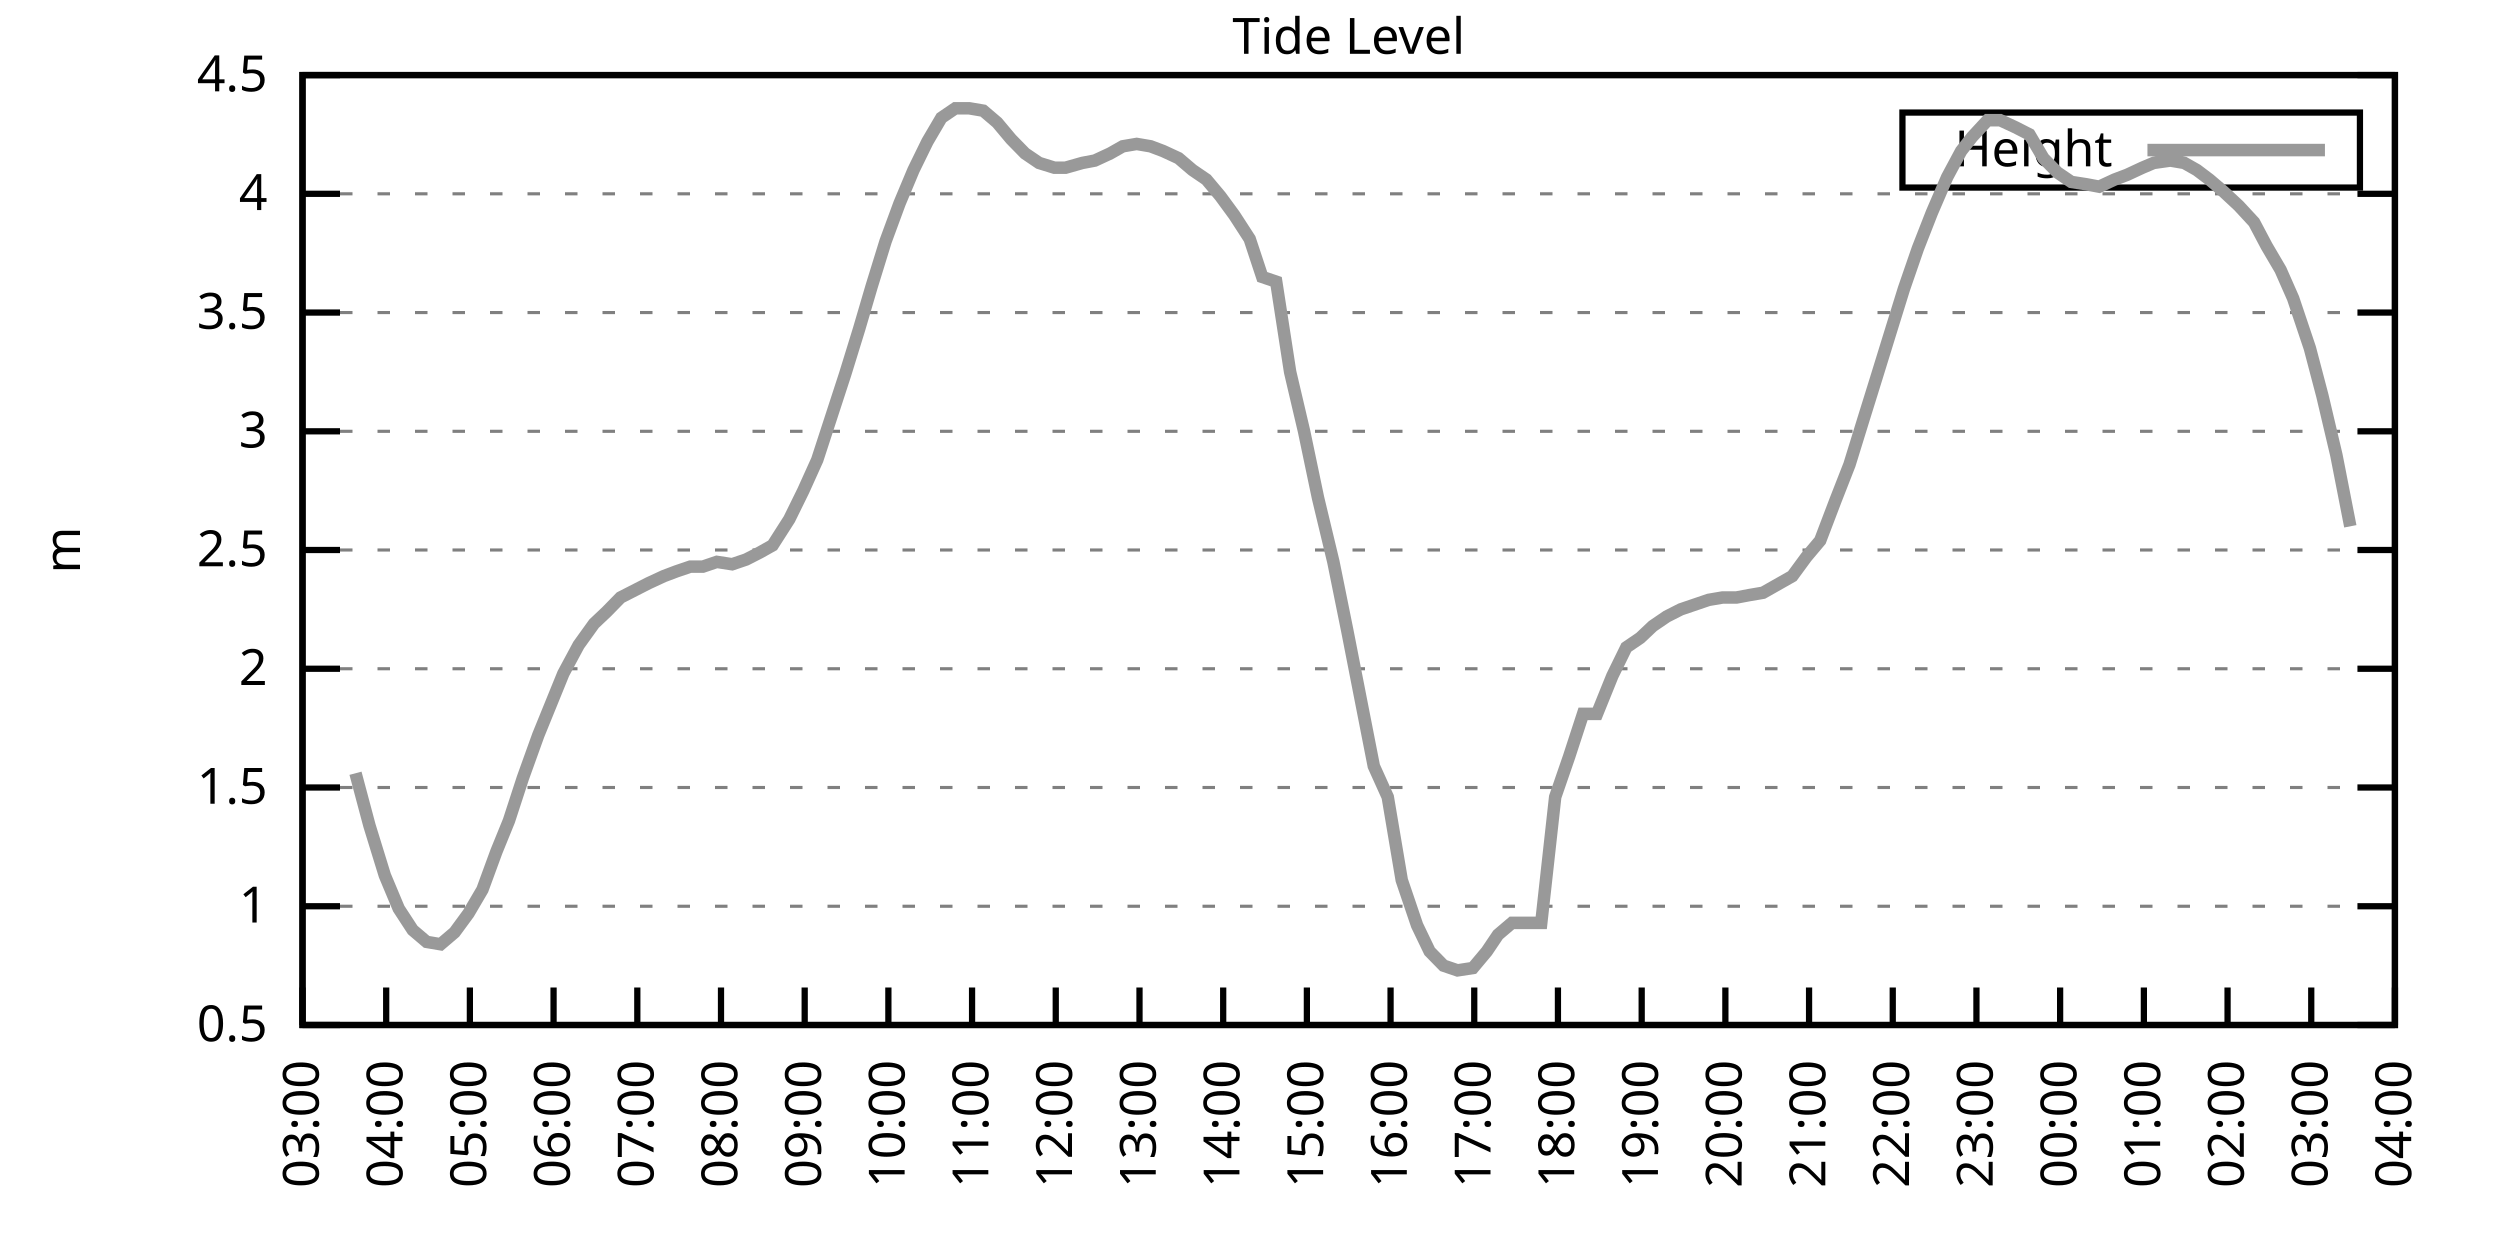
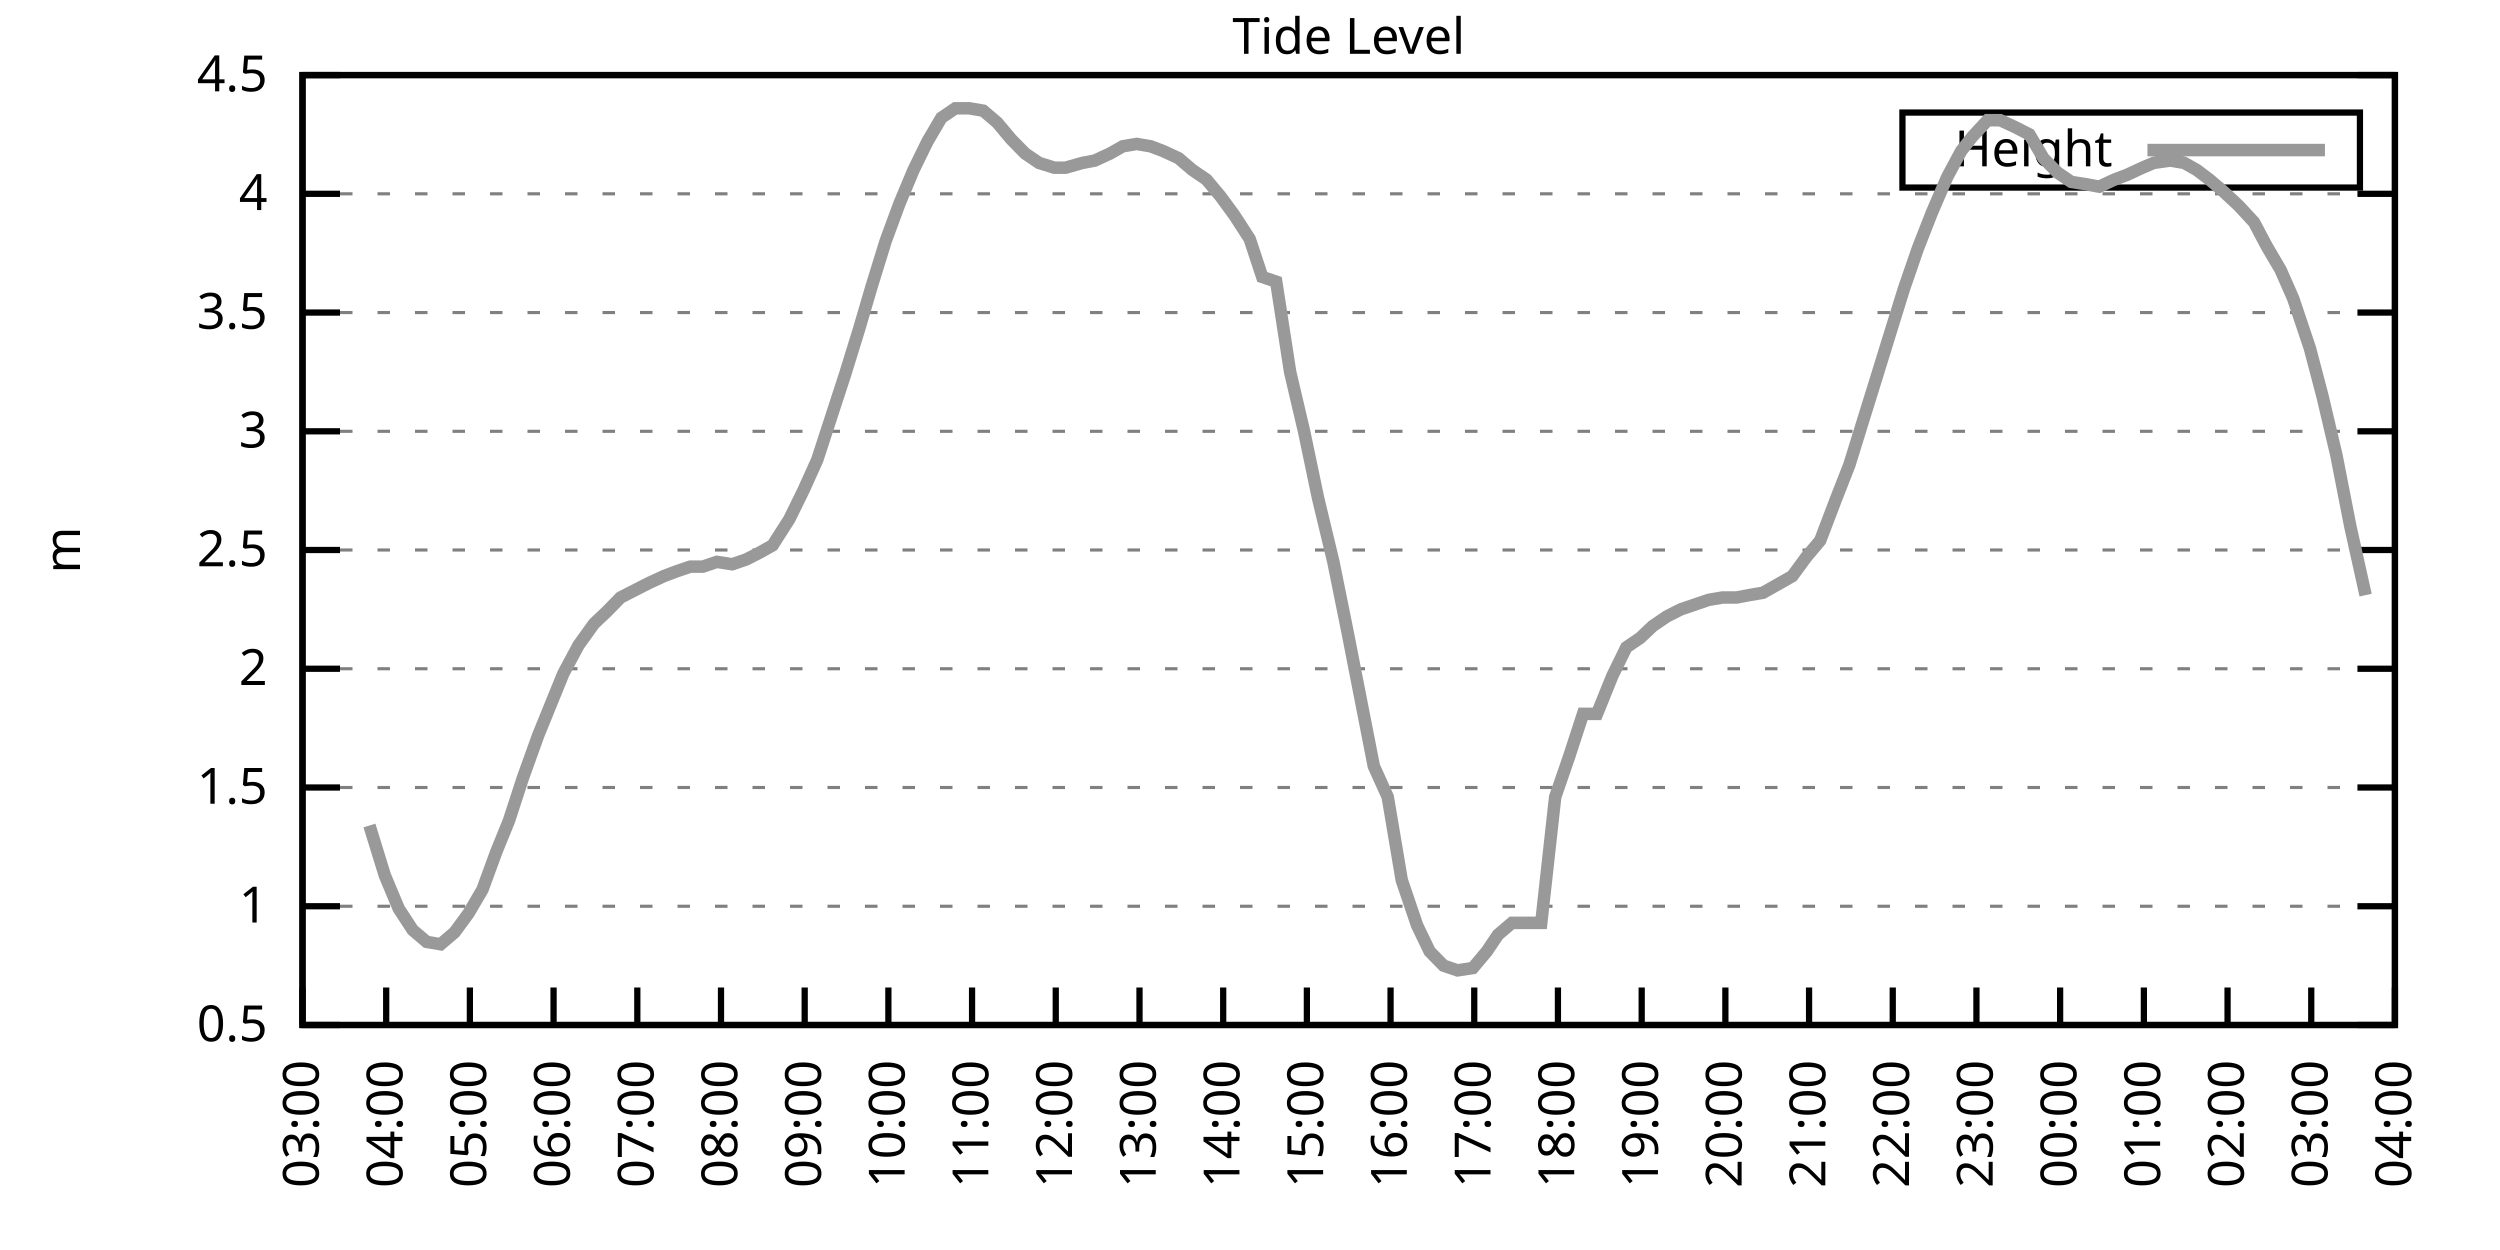
<svg xmlns="http://www.w3.org/2000/svg" xmlns:xlink="http://www.w3.org/1999/xlink" width="400" height="200" viewBox="0 0 400 200">
  <g id="gnuplot_canvas">
    <rect x="0" y="0" width="400" height="200" fill="none" />
    <defs>
      <circle id="gpDot" r="0.5" stroke-width="0.5" stroke="currentColor" />
      <path id="gpPt0" stroke-width="0.333" stroke="currentColor" d="M-1,0 h2 M0,-1 v2" />
      <path id="gpPt1" stroke-width="0.333" stroke="currentColor" d="M-1,-1 L1,1 M1,-1 L-1,1" />
      <path id="gpPt2" stroke-width="0.333" stroke="currentColor" d="M-1,0 L1,0 M0,-1 L0,1 M-1,-1 L1,1 M-1,1 L1,-1" />
      <rect id="gpPt3" stroke-width="0.333" stroke="currentColor" x="-1" y="-1" width="2" height="2" />
      <rect id="gpPt4" stroke-width="0.333" stroke="currentColor" fill="currentColor" x="-1" y="-1" width="2" height="2" />
      <circle id="gpPt5" stroke-width="0.333" stroke="currentColor" cx="0" cy="0" r="1" />
      <use xlink:href="#gpPt5" id="gpPt6" fill="currentColor" stroke="none" />
      <path id="gpPt7" stroke-width="0.333" stroke="currentColor" d="M0,-1.33 L-1.33,0.67 L1.33,0.67 z" />
      <use xlink:href="#gpPt7" id="gpPt8" fill="currentColor" stroke="none" />
      <use xlink:href="#gpPt7" id="gpPt9" stroke="currentColor" transform="rotate(180)" />
      <use xlink:href="#gpPt9" id="gpPt10" fill="currentColor" stroke="none" />
      <use xlink:href="#gpPt3" id="gpPt11" stroke="currentColor" transform="rotate(45)" />
      <use xlink:href="#gpPt11" id="gpPt12" fill="currentColor" stroke="none" />
      <path id="gpPt13" stroke-width="0.333" stroke="currentColor" d="M0,1.330 L1.265,0.411 L0.782,-1.067 L-0.782,-1.076 L-1.265,0.411 z" />
      <use xlink:href="#gpPt13" id="gpPt14" fill="currentColor" stroke="none" />
      <filter id="textbox" filterUnits="objectBoundingBox" x="0" y="0" height="1" width="1">
        <feFlood flood-color="white" flood-opacity="1" result="bgnd" />
        <feComposite in="SourceGraphic" in2="bgnd" operator="atop" />
      </filter>
      <filter id="greybox" filterUnits="objectBoundingBox" x="0" y="0" height="1" width="1">
        <feFlood flood-color="lightgrey" flood-opacity="1" result="grey" />
        <feComposite in="SourceGraphic" in2="grey" operator="atop" />
      </filter>
    </defs>
    <g fill="none" color="white" stroke="currentColor" stroke-width="1.00" stroke-linecap="butt" stroke-linejoin="miter">
</g>
    <g fill="none" color="black" stroke="currentColor" stroke-width="1.00" stroke-linecap="butt" stroke-linejoin="miter">
      <g stroke="none" shape-rendering="crispEdges">
        <polygon fill="rgb(255, 255, 255)" points="48.40,164.00 383.18,164.00 383.18,12.02 48.40,12.02 " />
      </g>
    </g>
    <g fill="none" color="black" stroke="currentColor" stroke-width="1.00" stroke-linecap="butt" stroke-linejoin="miter">
</g>
    <g fill="none" color="black" stroke="black" stroke-width="0.50" stroke-linecap="butt" stroke-linejoin="miter">
</g>
    <g fill="none" color="gray" stroke="currentColor" stroke-width="0.50" stroke-linecap="butt" stroke-linejoin="miter">
      <path stroke="gray" stroke-dasharray="2,4" class="gridline" d="M48.40,164.00 L383.19,164.00  " />
    </g>
    <g fill="none" color="gray" stroke="gray" stroke-width="1.00" stroke-linecap="butt" stroke-linejoin="miter">
</g>
    <g fill="none" color="black" stroke="currentColor" stroke-width="1.00" stroke-linecap="butt" stroke-linejoin="miter">
      <path stroke="black" d="M48.40,164.00 L54.40,164.00 M383.19,164.00 L377.19,164.00  " />
      <g transform="translate(42.80,166.60)" stroke="none" fill="black" font-family="Sans" font-size="8.00" text-anchor="end">
        <text>
          <tspan font-family="Sans"> 0.5</tspan>
        </text>
      </g>
    </g>
    <g fill="none" color="black" stroke="currentColor" stroke-width="1.00" stroke-linecap="butt" stroke-linejoin="miter">
</g>
    <g fill="none" color="black" stroke="black" stroke-width="0.50" stroke-linecap="butt" stroke-linejoin="miter">
</g>
    <g fill="none" color="gray" stroke="currentColor" stroke-width="0.50" stroke-linecap="butt" stroke-linejoin="miter">
      <path stroke="gray" stroke-dasharray="2,4" class="gridline" d="M48.40,145.00 L383.19,145.00  " />
    </g>
    <g fill="none" color="gray" stroke="gray" stroke-width="1.00" stroke-linecap="butt" stroke-linejoin="miter">
</g>
    <g fill="none" color="black" stroke="currentColor" stroke-width="1.00" stroke-linecap="butt" stroke-linejoin="miter">
      <path stroke="black" d="M48.40,145.00 L54.40,145.00 M383.19,145.00 L377.19,145.00  " />
      <g transform="translate(42.80,147.60)" stroke="none" fill="black" font-family="Sans" font-size="8.00" text-anchor="end">
        <text>
          <tspan font-family="Sans"> 1</tspan>
        </text>
      </g>
    </g>
    <g fill="none" color="black" stroke="currentColor" stroke-width="1.00" stroke-linecap="butt" stroke-linejoin="miter">
</g>
    <g fill="none" color="black" stroke="black" stroke-width="0.50" stroke-linecap="butt" stroke-linejoin="miter">
</g>
    <g fill="none" color="gray" stroke="currentColor" stroke-width="0.50" stroke-linecap="butt" stroke-linejoin="miter">
      <path stroke="gray" stroke-dasharray="2,4" class="gridline" d="M48.40,126.00 L383.19,126.00  " />
    </g>
    <g fill="none" color="gray" stroke="gray" stroke-width="1.00" stroke-linecap="butt" stroke-linejoin="miter">
</g>
    <g fill="none" color="black" stroke="currentColor" stroke-width="1.00" stroke-linecap="butt" stroke-linejoin="miter">
      <path stroke="black" d="M48.40,126.00 L54.40,126.00 M383.19,126.00 L377.19,126.00  " />
      <g transform="translate(42.80,128.60)" stroke="none" fill="black" font-family="Sans" font-size="8.00" text-anchor="end">
        <text>
          <tspan font-family="Sans"> 1.5</tspan>
        </text>
      </g>
    </g>
    <g fill="none" color="black" stroke="currentColor" stroke-width="1.00" stroke-linecap="butt" stroke-linejoin="miter">
</g>
    <g fill="none" color="black" stroke="black" stroke-width="0.50" stroke-linecap="butt" stroke-linejoin="miter">
</g>
    <g fill="none" color="gray" stroke="currentColor" stroke-width="0.50" stroke-linecap="butt" stroke-linejoin="miter">
      <path stroke="gray" stroke-dasharray="2,4" class="gridline" d="M48.40,107.00 L383.19,107.00  " />
    </g>
    <g fill="none" color="gray" stroke="gray" stroke-width="1.00" stroke-linecap="butt" stroke-linejoin="miter">
</g>
    <g fill="none" color="black" stroke="currentColor" stroke-width="1.00" stroke-linecap="butt" stroke-linejoin="miter">
      <path stroke="black" d="M48.40,107.00 L54.40,107.00 M383.19,107.00 L377.19,107.00  " />
      <g transform="translate(42.80,109.60)" stroke="none" fill="black" font-family="Sans" font-size="8.00" text-anchor="end">
        <text>
          <tspan font-family="Sans"> 2</tspan>
        </text>
      </g>
    </g>
    <g fill="none" color="black" stroke="currentColor" stroke-width="1.00" stroke-linecap="butt" stroke-linejoin="miter">
</g>
    <g fill="none" color="black" stroke="black" stroke-width="0.50" stroke-linecap="butt" stroke-linejoin="miter">
</g>
    <g fill="none" color="gray" stroke="currentColor" stroke-width="0.50" stroke-linecap="butt" stroke-linejoin="miter">
      <path stroke="gray" stroke-dasharray="2,4" class="gridline" d="M48.40,88.00 L383.19,88.00  " />
    </g>
    <g fill="none" color="gray" stroke="gray" stroke-width="1.00" stroke-linecap="butt" stroke-linejoin="miter">
</g>
    <g fill="none" color="black" stroke="currentColor" stroke-width="1.00" stroke-linecap="butt" stroke-linejoin="miter">
      <path stroke="black" d="M48.40,88.00 L54.40,88.00 M383.19,88.00 L377.19,88.00  " />
      <g transform="translate(42.80,90.60)" stroke="none" fill="black" font-family="Sans" font-size="8.00" text-anchor="end">
        <text>
          <tspan font-family="Sans"> 2.5</tspan>
        </text>
      </g>
    </g>
    <g fill="none" color="black" stroke="currentColor" stroke-width="1.00" stroke-linecap="butt" stroke-linejoin="miter">
</g>
    <g fill="none" color="black" stroke="black" stroke-width="0.50" stroke-linecap="butt" stroke-linejoin="miter">
</g>
    <g fill="none" color="gray" stroke="currentColor" stroke-width="0.50" stroke-linecap="butt" stroke-linejoin="miter">
      <path stroke="gray" stroke-dasharray="2,4" class="gridline" d="M48.40,69.01 L383.19,69.01  " />
    </g>
    <g fill="none" color="gray" stroke="gray" stroke-width="1.00" stroke-linecap="butt" stroke-linejoin="miter">
</g>
    <g fill="none" color="black" stroke="currentColor" stroke-width="1.00" stroke-linecap="butt" stroke-linejoin="miter">
      <path stroke="black" d="M48.40,69.01 L54.40,69.01 M383.19,69.01 L377.19,69.01  " />
      <g transform="translate(42.80,71.61)" stroke="none" fill="black" font-family="Sans" font-size="8.00" text-anchor="end">
        <text>
          <tspan font-family="Sans"> 3</tspan>
        </text>
      </g>
    </g>
    <g fill="none" color="black" stroke="currentColor" stroke-width="1.00" stroke-linecap="butt" stroke-linejoin="miter">
</g>
    <g fill="none" color="black" stroke="black" stroke-width="0.50" stroke-linecap="butt" stroke-linejoin="miter">
</g>
    <g fill="none" color="gray" stroke="currentColor" stroke-width="0.50" stroke-linecap="butt" stroke-linejoin="miter">
      <path stroke="gray" stroke-dasharray="2,4" class="gridline" d="M48.40,50.01 L383.19,50.01  " />
    </g>
    <g fill="none" color="gray" stroke="gray" stroke-width="1.00" stroke-linecap="butt" stroke-linejoin="miter">
</g>
    <g fill="none" color="black" stroke="currentColor" stroke-width="1.00" stroke-linecap="butt" stroke-linejoin="miter">
      <path stroke="black" d="M48.40,50.01 L54.40,50.01 M383.19,50.01 L377.19,50.01  " />
      <g transform="translate(42.80,52.61)" stroke="none" fill="black" font-family="Sans" font-size="8.00" text-anchor="end">
        <text>
          <tspan font-family="Sans"> 3.5</tspan>
        </text>
      </g>
    </g>
    <g fill="none" color="black" stroke="currentColor" stroke-width="1.00" stroke-linecap="butt" stroke-linejoin="miter">
</g>
    <g fill="none" color="black" stroke="black" stroke-width="0.50" stroke-linecap="butt" stroke-linejoin="miter">
</g>
    <g fill="none" color="gray" stroke="currentColor" stroke-width="0.50" stroke-linecap="butt" stroke-linejoin="miter">
      <path stroke="gray" stroke-dasharray="2,4" class="gridline" d="M48.40,31.01 L383.19,31.01  " />
    </g>
    <g fill="none" color="gray" stroke="gray" stroke-width="1.00" stroke-linecap="butt" stroke-linejoin="miter">
</g>
    <g fill="none" color="black" stroke="currentColor" stroke-width="1.00" stroke-linecap="butt" stroke-linejoin="miter">
      <path stroke="black" d="M48.40,31.01 L54.40,31.01 M383.19,31.01 L377.19,31.01  " />
      <g transform="translate(42.80,33.61)" stroke="none" fill="black" font-family="Sans" font-size="8.00" text-anchor="end">
        <text>
          <tspan font-family="Sans"> 4</tspan>
        </text>
      </g>
    </g>
    <g fill="none" color="black" stroke="currentColor" stroke-width="1.00" stroke-linecap="butt" stroke-linejoin="miter">
</g>
    <g fill="none" color="black" stroke="black" stroke-width="0.50" stroke-linecap="butt" stroke-linejoin="miter">
</g>
    <g fill="none" color="gray" stroke="currentColor" stroke-width="0.50" stroke-linecap="butt" stroke-linejoin="miter">
      <path stroke="gray" stroke-dasharray="2,4" class="gridline" d="M48.40,12.01 L383.19,12.01  " />
    </g>
    <g fill="none" color="gray" stroke="gray" stroke-width="1.00" stroke-linecap="butt" stroke-linejoin="miter">
</g>
    <g fill="none" color="black" stroke="currentColor" stroke-width="1.00" stroke-linecap="butt" stroke-linejoin="miter">
      <path stroke="black" d="M48.40,12.01 L54.40,12.01 M383.19,12.01 L377.19,12.01  " />
      <g transform="translate(42.80,14.61)" stroke="none" fill="black" font-family="Sans" font-size="8.00" text-anchor="end">
        <text>
          <tspan font-family="Sans"> 4.5</tspan>
        </text>
      </g>
    </g>
    <g fill="none" color="black" stroke="currentColor" stroke-width="1.00" stroke-linecap="butt" stroke-linejoin="miter">
      <path stroke="black" d="M48.40,164.00 L48.40,158.00  " />
      <g transform="translate(51.00,169.60) rotate(270.00)" stroke="none" fill="black" font-family="Sans" font-size="8.00" text-anchor="end">
        <text>
          <tspan font-family="Sans">03:00</tspan>
        </text>
      </g>
    </g>
    <g fill="none" color="black" stroke="currentColor" stroke-width="1.00" stroke-linecap="butt" stroke-linejoin="miter">
      <path stroke="black" d="M61.79,164.00 L61.79,158.00  " />
      <g transform="translate(64.39,169.60) rotate(270.00)" stroke="none" fill="black" font-family="Sans" font-size="8.00" text-anchor="end">
        <text>
          <tspan font-family="Sans">04:00</tspan>
        </text>
      </g>
    </g>
    <g fill="none" color="black" stroke="currentColor" stroke-width="1.00" stroke-linecap="butt" stroke-linejoin="miter">
      <path stroke="black" d="M75.18,164.00 L75.18,158.00  " />
      <g transform="translate(77.78,169.60) rotate(270.00)" stroke="none" fill="black" font-family="Sans" font-size="8.00" text-anchor="end">
        <text>
          <tspan font-family="Sans">05:00</tspan>
        </text>
      </g>
    </g>
    <g fill="none" color="black" stroke="currentColor" stroke-width="1.00" stroke-linecap="butt" stroke-linejoin="miter">
      <path stroke="black" d="M88.57,164.00 L88.57,158.00  " />
      <g transform="translate(91.17,169.60) rotate(270.00)" stroke="none" fill="black" font-family="Sans" font-size="8.00" text-anchor="end">
        <text>
          <tspan font-family="Sans">06:00</tspan>
        </text>
      </g>
    </g>
    <g fill="none" color="black" stroke="currentColor" stroke-width="1.00" stroke-linecap="butt" stroke-linejoin="miter">
      <path stroke="black" d="M101.97,164.00 L101.97,158.00  " />
      <g transform="translate(104.57,169.60) rotate(270.00)" stroke="none" fill="black" font-family="Sans" font-size="8.00" text-anchor="end">
        <text>
          <tspan font-family="Sans">07:00</tspan>
        </text>
      </g>
    </g>
    <g fill="none" color="black" stroke="currentColor" stroke-width="1.00" stroke-linecap="butt" stroke-linejoin="miter">
      <path stroke="black" d="M115.36,164.00 L115.36,158.00  " />
      <g transform="translate(117.96,169.60) rotate(270.00)" stroke="none" fill="black" font-family="Sans" font-size="8.00" text-anchor="end">
        <text>
          <tspan font-family="Sans">08:00</tspan>
        </text>
      </g>
    </g>
    <g fill="none" color="black" stroke="currentColor" stroke-width="1.00" stroke-linecap="butt" stroke-linejoin="miter">
      <path stroke="black" d="M128.75,164.00 L128.75,158.00  " />
      <g transform="translate(131.35,169.60) rotate(270.00)" stroke="none" fill="black" font-family="Sans" font-size="8.00" text-anchor="end">
        <text>
          <tspan font-family="Sans">09:00</tspan>
        </text>
      </g>
    </g>
    <g fill="none" color="black" stroke="currentColor" stroke-width="1.00" stroke-linecap="butt" stroke-linejoin="miter">
      <path stroke="black" d="M142.14,164.00 L142.14,158.00  " />
      <g transform="translate(144.74,169.60) rotate(270.00)" stroke="none" fill="black" font-family="Sans" font-size="8.00" text-anchor="end">
        <text>
          <tspan font-family="Sans">10:00</tspan>
        </text>
      </g>
    </g>
    <g fill="none" color="black" stroke="currentColor" stroke-width="1.00" stroke-linecap="butt" stroke-linejoin="miter">
      <path stroke="black" d="M155.53,164.00 L155.53,158.00  " />
      <g transform="translate(158.13,169.60) rotate(270.00)" stroke="none" fill="black" font-family="Sans" font-size="8.00" text-anchor="end">
        <text>
          <tspan font-family="Sans">11:00</tspan>
        </text>
      </g>
    </g>
    <g fill="none" color="black" stroke="currentColor" stroke-width="1.00" stroke-linecap="butt" stroke-linejoin="miter">
      <path stroke="black" d="M168.92,164.00 L168.92,158.00  " />
      <g transform="translate(171.52,169.60) rotate(270.00)" stroke="none" fill="black" font-family="Sans" font-size="8.00" text-anchor="end">
        <text>
          <tspan font-family="Sans">12:00</tspan>
        </text>
      </g>
    </g>
    <g fill="none" color="black" stroke="currentColor" stroke-width="1.00" stroke-linecap="butt" stroke-linejoin="miter">
      <path stroke="black" d="M182.32,164.00 L182.32,158.00  " />
      <g transform="translate(184.92,169.60) rotate(270.00)" stroke="none" fill="black" font-family="Sans" font-size="8.00" text-anchor="end">
        <text>
          <tspan font-family="Sans">13:00</tspan>
        </text>
      </g>
    </g>
    <g fill="none" color="black" stroke="currentColor" stroke-width="1.00" stroke-linecap="butt" stroke-linejoin="miter">
      <path stroke="black" d="M195.71,164.00 L195.71,158.00  " />
      <g transform="translate(198.31,169.60) rotate(270.00)" stroke="none" fill="black" font-family="Sans" font-size="8.00" text-anchor="end">
        <text>
          <tspan font-family="Sans">14:00</tspan>
        </text>
      </g>
    </g>
    <g fill="none" color="black" stroke="currentColor" stroke-width="1.00" stroke-linecap="butt" stroke-linejoin="miter">
      <path stroke="black" d="M209.10,164.00 L209.10,158.00  " />
      <g transform="translate(211.70,169.60) rotate(270.00)" stroke="none" fill="black" font-family="Sans" font-size="8.00" text-anchor="end">
        <text>
          <tspan font-family="Sans">15:00</tspan>
        </text>
      </g>
    </g>
    <g fill="none" color="black" stroke="currentColor" stroke-width="1.00" stroke-linecap="butt" stroke-linejoin="miter">
      <path stroke="black" d="M222.49,164.00 L222.49,158.00  " />
      <g transform="translate(225.09,169.60) rotate(270.00)" stroke="none" fill="black" font-family="Sans" font-size="8.00" text-anchor="end">
        <text>
          <tspan font-family="Sans">16:00</tspan>
        </text>
      </g>
    </g>
    <g fill="none" color="black" stroke="currentColor" stroke-width="1.00" stroke-linecap="butt" stroke-linejoin="miter">
      <path stroke="black" d="M235.88,164.00 L235.88,158.00  " />
      <g transform="translate(238.48,169.60) rotate(270.00)" stroke="none" fill="black" font-family="Sans" font-size="8.00" text-anchor="end">
        <text>
          <tspan font-family="Sans">17:00</tspan>
        </text>
      </g>
    </g>
    <g fill="none" color="black" stroke="currentColor" stroke-width="1.00" stroke-linecap="butt" stroke-linejoin="miter">
      <path stroke="black" d="M249.27,164.00 L249.27,158.00  " />
      <g transform="translate(251.87,169.60) rotate(270.00)" stroke="none" fill="black" font-family="Sans" font-size="8.00" text-anchor="end">
        <text>
          <tspan font-family="Sans">18:00</tspan>
        </text>
      </g>
    </g>
    <g fill="none" color="black" stroke="currentColor" stroke-width="1.00" stroke-linecap="butt" stroke-linejoin="miter">
      <path stroke="black" d="M262.67,164.00 L262.67,158.00  " />
      <g transform="translate(265.27,169.60) rotate(270.00)" stroke="none" fill="black" font-family="Sans" font-size="8.00" text-anchor="end">
        <text>
          <tspan font-family="Sans">19:00</tspan>
        </text>
      </g>
    </g>
    <g fill="none" color="black" stroke="currentColor" stroke-width="1.00" stroke-linecap="butt" stroke-linejoin="miter">
      <path stroke="black" d="M276.06,164.00 L276.06,158.00  " />
      <g transform="translate(278.66,169.60) rotate(270.00)" stroke="none" fill="black" font-family="Sans" font-size="8.00" text-anchor="end">
        <text>
          <tspan font-family="Sans">20:00</tspan>
        </text>
      </g>
    </g>
    <g fill="none" color="black" stroke="currentColor" stroke-width="1.00" stroke-linecap="butt" stroke-linejoin="miter">
      <path stroke="black" d="M289.45,164.00 L289.45,158.00  " />
      <g transform="translate(292.05,169.60) rotate(270.00)" stroke="none" fill="black" font-family="Sans" font-size="8.00" text-anchor="end">
        <text>
          <tspan font-family="Sans">21:00</tspan>
        </text>
      </g>
    </g>
    <g fill="none" color="black" stroke="currentColor" stroke-width="1.00" stroke-linecap="butt" stroke-linejoin="miter">
      <path stroke="black" d="M302.84,164.00 L302.84,158.00  " />
      <g transform="translate(305.44,169.60) rotate(270.00)" stroke="none" fill="black" font-family="Sans" font-size="8.00" text-anchor="end">
        <text>
          <tspan font-family="Sans">22:00</tspan>
        </text>
      </g>
    </g>
    <g fill="none" color="black" stroke="currentColor" stroke-width="1.00" stroke-linecap="butt" stroke-linejoin="miter">
      <path stroke="black" d="M316.23,164.00 L316.23,158.00  " />
      <g transform="translate(318.83,169.60) rotate(270.00)" stroke="none" fill="black" font-family="Sans" font-size="8.00" text-anchor="end">
        <text>
          <tspan font-family="Sans">23:00</tspan>
        </text>
      </g>
    </g>
    <g fill="none" color="black" stroke="currentColor" stroke-width="1.00" stroke-linecap="butt" stroke-linejoin="miter">
      <path stroke="black" d="M329.62,164.00 L329.62,158.00  " />
      <g transform="translate(332.22,169.60) rotate(270.00)" stroke="none" fill="black" font-family="Sans" font-size="8.00" text-anchor="end">
        <text>
          <tspan font-family="Sans">00:00</tspan>
        </text>
      </g>
    </g>
    <g fill="none" color="black" stroke="currentColor" stroke-width="1.00" stroke-linecap="butt" stroke-linejoin="miter">
      <path stroke="black" d="M343.02,164.00 L343.02,158.00  " />
      <g transform="translate(345.62,169.60) rotate(270.00)" stroke="none" fill="black" font-family="Sans" font-size="8.00" text-anchor="end">
        <text>
          <tspan font-family="Sans">01:00</tspan>
        </text>
      </g>
    </g>
    <g fill="none" color="black" stroke="currentColor" stroke-width="1.00" stroke-linecap="butt" stroke-linejoin="miter">
      <path stroke="black" d="M356.41,164.00 L356.41,158.00  " />
      <g transform="translate(359.01,169.60) rotate(270.00)" stroke="none" fill="black" font-family="Sans" font-size="8.00" text-anchor="end">
        <text>
          <tspan font-family="Sans">02:00</tspan>
        </text>
      </g>
    </g>
    <g fill="none" color="black" stroke="currentColor" stroke-width="1.00" stroke-linecap="butt" stroke-linejoin="miter">
      <path stroke="black" d="M369.80,164.00 L369.80,158.00  " />
      <g transform="translate(372.40,169.60) rotate(270.00)" stroke="none" fill="black" font-family="Sans" font-size="8.00" text-anchor="end">
        <text>
          <tspan font-family="Sans">03:00</tspan>
        </text>
      </g>
    </g>
    <g fill="none" color="black" stroke="currentColor" stroke-width="1.00" stroke-linecap="butt" stroke-linejoin="miter">
      <path stroke="black" d="M383.19,164.00 L383.19,158.00  " />
      <g transform="translate(385.79,169.60) rotate(270.00)" stroke="none" fill="black" font-family="Sans" font-size="8.00" text-anchor="end">
        <text>
          <tspan font-family="Sans">04:00</tspan>
        </text>
      </g>
    </g>
    <g fill="none" color="black" stroke="currentColor" stroke-width="1.00" stroke-linecap="butt" stroke-linejoin="miter">
</g>
    <g fill="none" color="black" stroke="currentColor" stroke-width="1.00" stroke-linecap="butt" stroke-linejoin="miter">
      <path stroke="black" d="M48.40,12.01 L48.40,164.00 L383.19,164.00 L383.19,12.01 L48.40,12.01 Z  " />
    </g>
    <g fill="none" color="black" stroke="currentColor" stroke-width="1.00" stroke-linecap="butt" stroke-linejoin="miter">
</g>
    <g fill="none" color="black" stroke="currentColor" stroke-width="1.00" stroke-linecap="butt" stroke-linejoin="miter">
      <path stroke="black" d="M304.39,30.01 L304.39,18.01 L377.59,18.01 L377.59,30.01 L304.39,30.01 Z  " />
    </g>
    <g id="Tide_level_plot_1">
      <g fill="none" color="white" stroke="black" stroke-width="2.00" stroke-linecap="butt" stroke-linejoin="miter">
</g>
      <g fill="none" color="black" stroke="currentColor" stroke-width="2.00" stroke-linecap="butt" stroke-linejoin="miter">
        <g transform="translate(337.99,26.61)" stroke="none" fill="black" font-family="Sans" font-size="8.00" text-anchor="end">
          <text>
            <tspan font-family="Sans">Height</tspan>
          </text>
        </g>
      </g>
      <g fill="none" color="black" stroke="currentColor" stroke-width="2.00" stroke-linecap="butt" stroke-linejoin="miter">
-         <path stroke="rgb(153, 153, 153)" d="M343.59,24.01 L371.99,24.01 M56.88,123.72 L59.11,132.08 L61.57,140.06 L63.80,145.38 L66.03,148.80 L68.26,150.70   L70.50,151.08 L72.73,149.18 L74.96,146.14 L77.19,142.34 L79.42,136.26 L81.43,131.32 L83.66,124.48 L86.12,117.64   L88.13,112.70 L90.14,107.76 L92.59,103.20 L95.05,99.78 L97.06,97.88 L99.29,95.60 L101.52,94.46 L103.75,93.32   L106.21,92.18 L108.22,91.42 L110.45,90.66 L112.46,90.66 L114.69,89.90 L117.14,90.28 L119.38,89.52 L121.61,88.38   L123.62,87.25 L126.29,83.07 L128.53,78.51 L130.76,73.57 L132.99,66.73 L135.22,59.89 L137.45,52.67 L139.46,45.83   L141.69,38.61 L143.93,32.53 L146.16,27.21 L148.39,22.65 L150.62,18.85 L152.85,17.33 L155.09,17.33 L157.32,17.71   L159.55,19.61 L161.78,22.27 L164.01,24.55 L166.25,26.07 L168.70,26.83 L170.49,26.83 L173.17,26.07 L175.17,25.69   L177.63,24.55 L179.64,23.41 L181.87,23.03 L184.10,23.41 L186.11,24.17 L188.57,25.31 L190.80,27.21 L193.03,28.73   L195.26,31.39 L197.49,34.43 L199.95,38.23 L201.96,44.31 L204.19,45.07 L206.42,59.51 L208.65,69.01 L210.88,79.65   L213.34,89.90 L215.57,100.92 L217.80,112.32 L219.81,122.58 L222.04,127.52 L224.28,140.82 L226.73,148.04 L228.74,152.22   L230.97,154.50 L233.20,155.26 L235.66,154.88 L237.89,152.22 L239.68,149.56 L241.91,147.66 L244.36,147.66 L246.60,147.66   L248.83,127.52 L251.06,121.06 L253.29,114.22 L255.52,114.22 L257.98,108.14 L260.21,103.58 L262.44,102.06 L264.45,100.16   L266.68,98.64 L268.92,97.50 L271.15,96.74 L273.38,95.98 L275.61,95.60 L277.84,95.60 L279.85,95.22 L282.08,94.84   L284.76,93.32 L286.77,92.18 L289.00,89.14 L291.23,86.49 L293.69,80.03 L295.92,74.33 L298.15,67.11 L300.16,60.65   L302.39,53.43 L304.63,46.21 L306.86,39.75 L309.09,34.05 L311.54,28.35 L313.78,24.17 L315.56,21.89 L318.02,19.23   L320.03,19.23 L322.48,20.37 L324.71,21.51 L326.95,25.31 L329.18,27.59 L331.41,29.11 L333.86,29.49 L335.87,29.87   L338.33,28.73 L340.34,27.97 L342.79,26.83 L344.58,26.07 L347.26,25.69 L349.49,26.07 L351.50,27.21 L353.51,28.73   L355.74,30.63 L358.19,32.91 L360.65,35.57 L362.66,39.37 L364.89,43.17 L366.90,47.73 L369.58,55.71 L371.58,63.31   L373.82,72.81 L376.05,84.21  " />
+         <path stroke="rgb(153, 153, 153)" d="M343.59,24.01 L371.99,24.01 M59.11,132.08 L61.57,140.06 L63.80,145.38 L66.03,148.80 L68.26,150.70 L70.50,151.08   L72.73,149.18 L74.96,146.14 L77.19,142.34 L79.42,136.26 L81.43,131.32 L83.66,124.48 L86.12,117.64 L88.13,112.70   L90.14,107.76 L92.59,103.20 L95.05,99.78 L97.06,97.88 L99.29,95.60 L101.52,94.46 L103.75,93.32 L106.21,92.18   L108.22,91.42 L110.45,90.66 L112.46,90.66 L114.69,89.90 L117.14,90.28 L119.38,89.52 L121.61,88.38 L123.62,87.25   L126.29,83.07 L128.53,78.51 L130.76,73.57 L132.99,66.73 L135.22,59.89 L137.45,52.67 L139.46,45.83 L141.69,38.61   L143.93,32.53 L146.16,27.21 L148.39,22.65 L150.62,18.85 L152.85,17.33 L155.09,17.33 L157.32,17.71 L159.55,19.61   L161.78,22.27 L164.01,24.55 L166.25,26.07 L168.70,26.83 L170.49,26.83 L173.17,26.07 L175.17,25.69 L177.63,24.55   L179.64,23.41 L181.87,23.03 L184.10,23.41 L186.11,24.17 L188.57,25.31 L190.80,27.21 L193.03,28.73 L195.26,31.39   L197.49,34.43 L199.95,38.23 L201.96,44.31 L204.19,45.07 L206.42,59.51 L208.65,69.01 L210.88,79.65 L213.34,89.90   L215.57,100.92 L217.80,112.32 L219.81,122.58 L222.04,127.52 L224.28,140.82 L226.73,148.04 L228.74,152.22 L230.97,154.50   L233.20,155.26 L235.66,154.88 L237.89,152.22 L239.68,149.56 L241.91,147.66 L244.36,147.66 L246.60,147.66 L248.83,127.52   L251.06,121.06 L253.29,114.22 L255.52,114.22 L257.98,108.14 L260.21,103.58 L262.44,102.06 L264.45,100.16 L266.68,98.64   L268.92,97.50 L271.15,96.74 L273.38,95.98 L275.61,95.60 L277.84,95.60 L279.85,95.22 L282.08,94.84 L284.76,93.32   L286.77,92.18 L289.00,89.14 L291.23,86.49 L293.69,80.03 L295.92,74.33 L298.15,67.11 L300.16,60.65 L302.39,53.43   L304.63,46.21 L306.86,39.75 L309.09,34.05 L311.54,28.35 L313.78,24.17 L315.56,21.89 L318.02,19.23 L320.03,19.23   L322.48,20.37 L324.71,21.51 L326.95,25.31 L329.18,27.59 L331.41,29.11 L333.86,29.49 L335.87,29.87 L338.33,28.73   L340.34,27.97 L342.79,26.83 L344.58,26.07 L347.26,25.69 L349.49,26.07 L351.50,27.21 L353.51,28.73 L355.74,30.63   L358.19,32.91 L360.65,35.57 L362.66,39.37 L364.89,43.17 L366.90,47.73 L369.58,55.71 L371.58,63.31 L373.82,72.81   L376.05,84.21 L378.50,95.22  " />
      </g>
    </g>
    <g fill="none" color="black" stroke="currentColor" stroke-width="2.00" stroke-linecap="butt" stroke-linejoin="miter">
</g>
    <g fill="none" color="black" stroke="black" stroke-width="1.00" stroke-linecap="butt" stroke-linejoin="miter">
</g>
    <g fill="none" color="black" stroke="currentColor" stroke-width="1.00" stroke-linecap="butt" stroke-linejoin="miter">
      <path stroke="black" d="M48.40,12.01 L48.40,164.00 L383.19,164.00 L383.19,12.01 L48.40,12.01 Z  " />
      <g transform="translate(12.80,88.01) rotate(270.00)" stroke="none" fill="black" font-family="Sans" font-size="8.00" text-anchor="middle">
        <text>
          <tspan font-family="Sans">m</tspan>
        </text>
      </g>
    </g>
    <g fill="none" color="black" stroke="currentColor" stroke-width="1.00" stroke-linecap="butt" stroke-linejoin="miter">
</g>
    <g fill="none" color="black" stroke="currentColor" stroke-width="1.00" stroke-linecap="butt" stroke-linejoin="miter">
      <g transform="translate(215.79,8.61)" stroke="none" fill="black" font-family="Sans" font-size="8.00" text-anchor="middle">
        <text>
          <tspan font-family="Sans">Tide Level</tspan>
        </text>
      </g>
    </g>
    <g fill="none" color="black" stroke="currentColor" stroke-width="1.00" stroke-linecap="butt" stroke-linejoin="miter">
</g>
  </g>
</svg>
